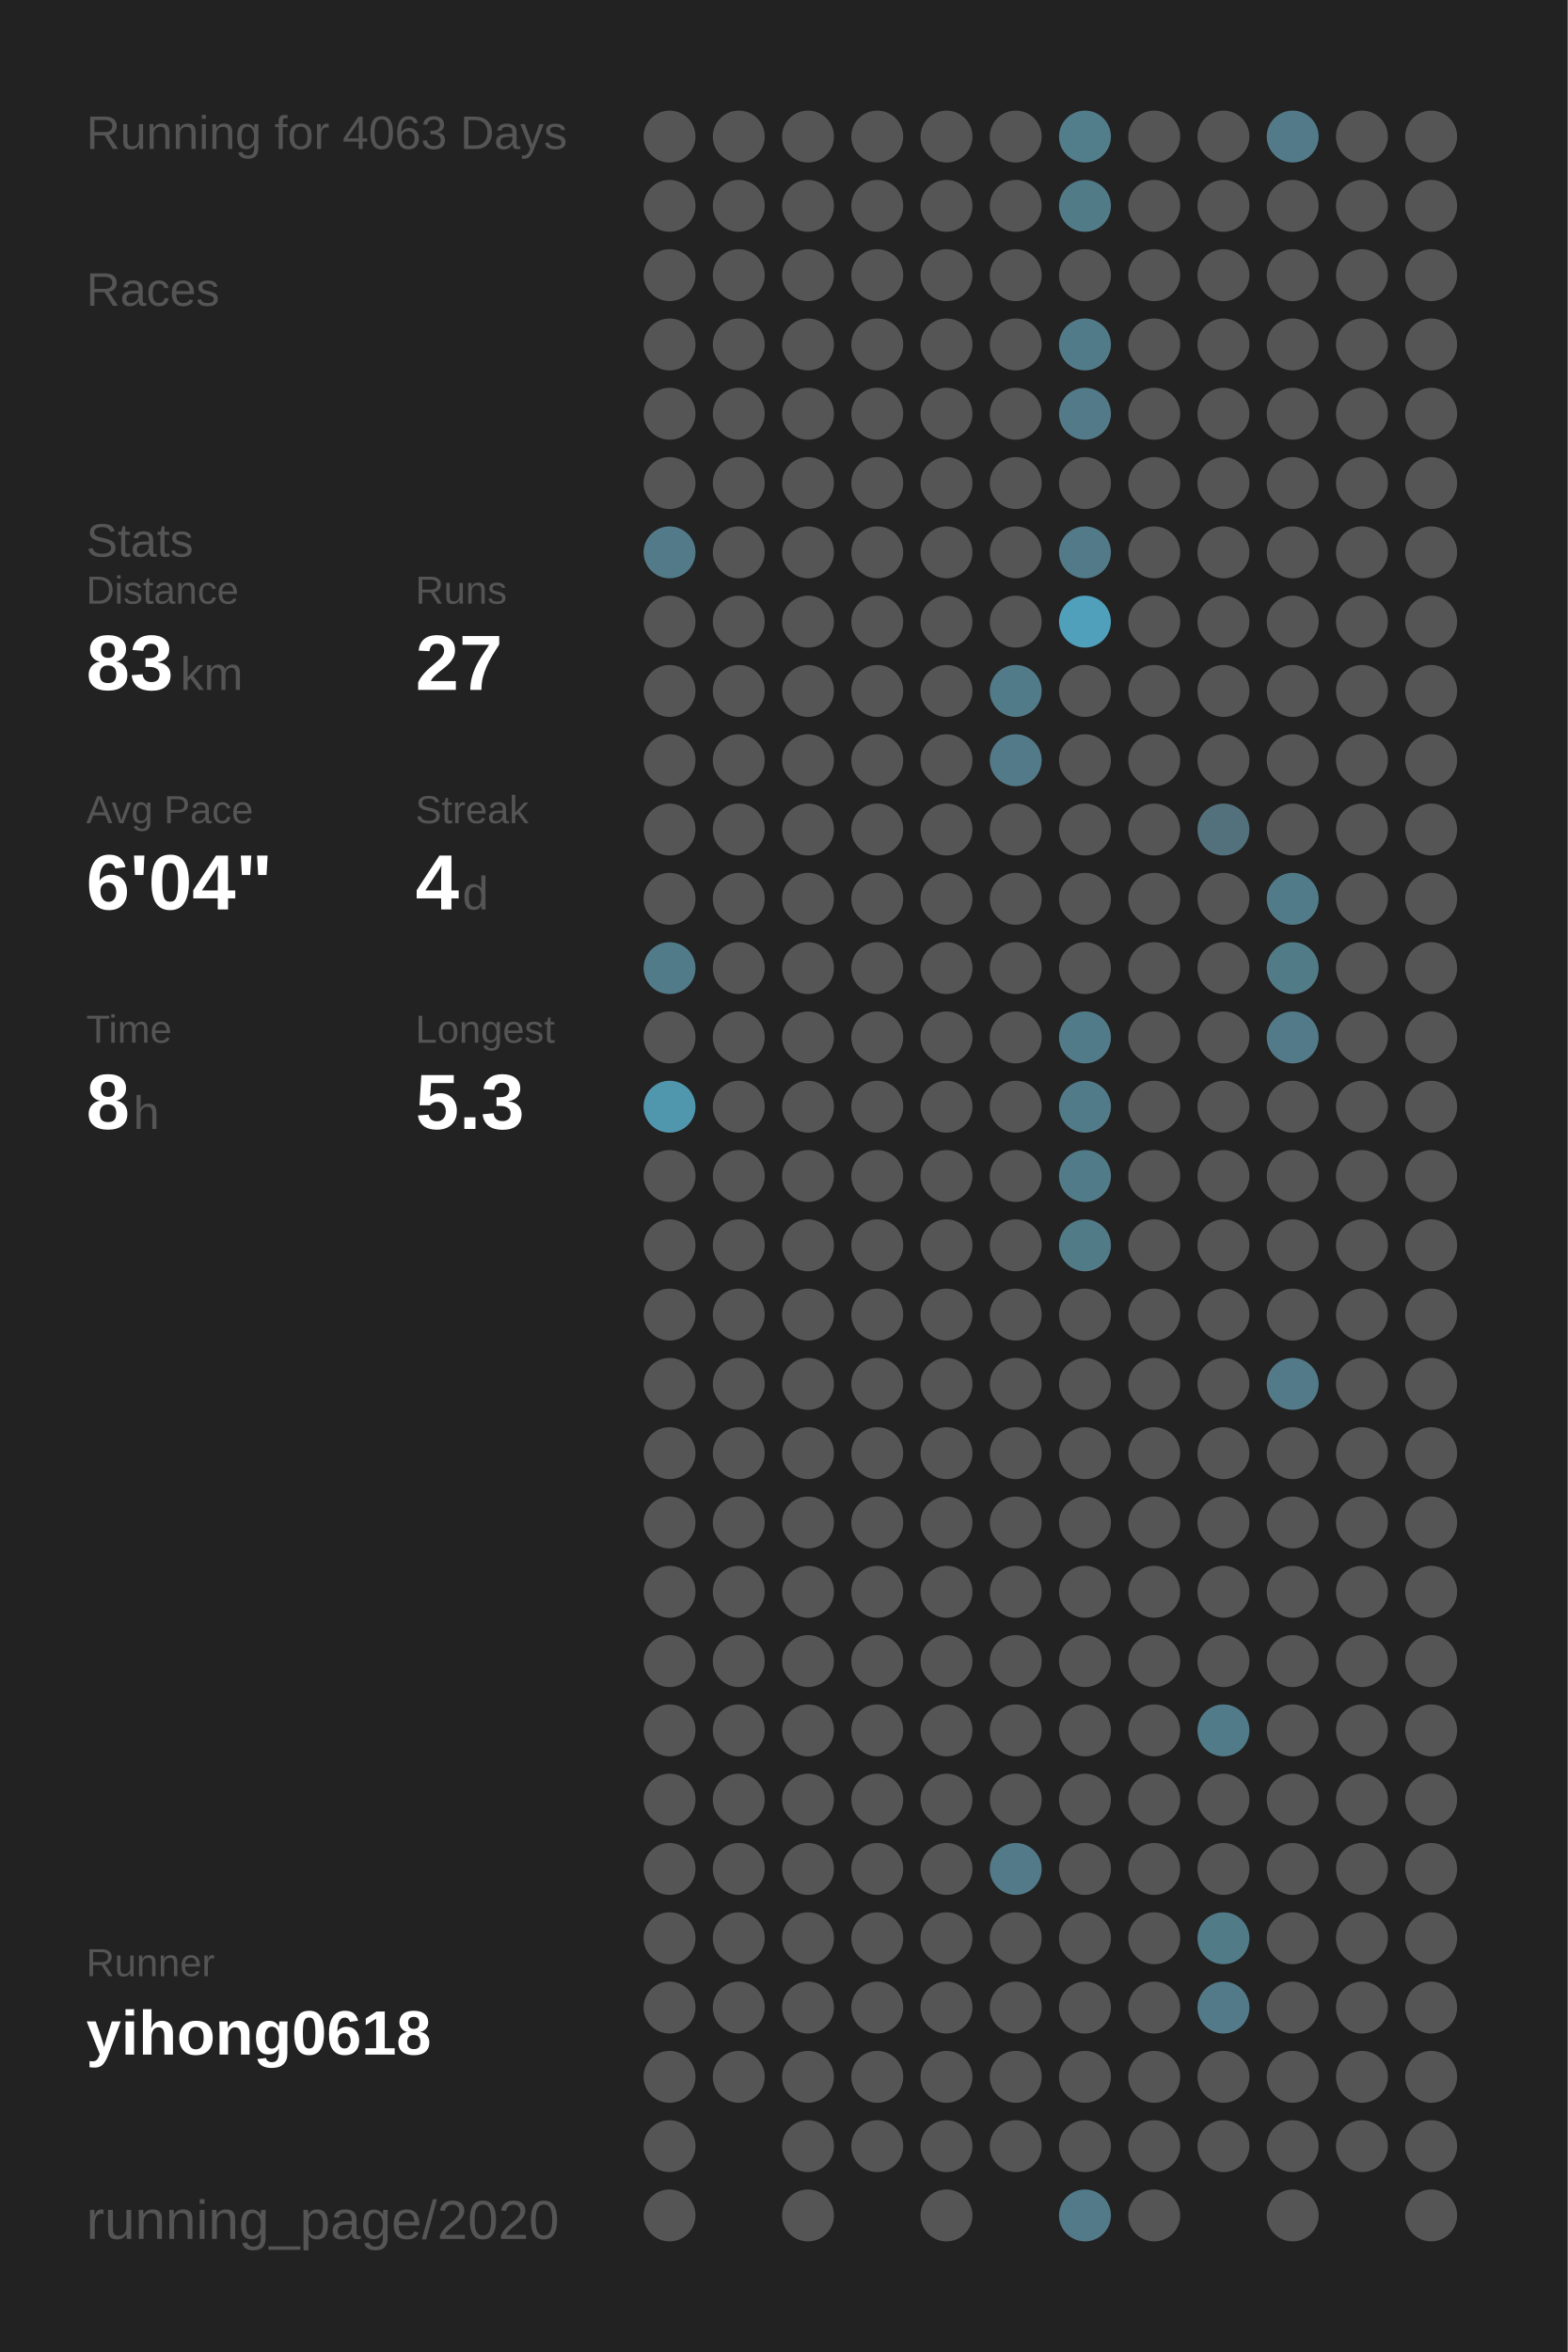
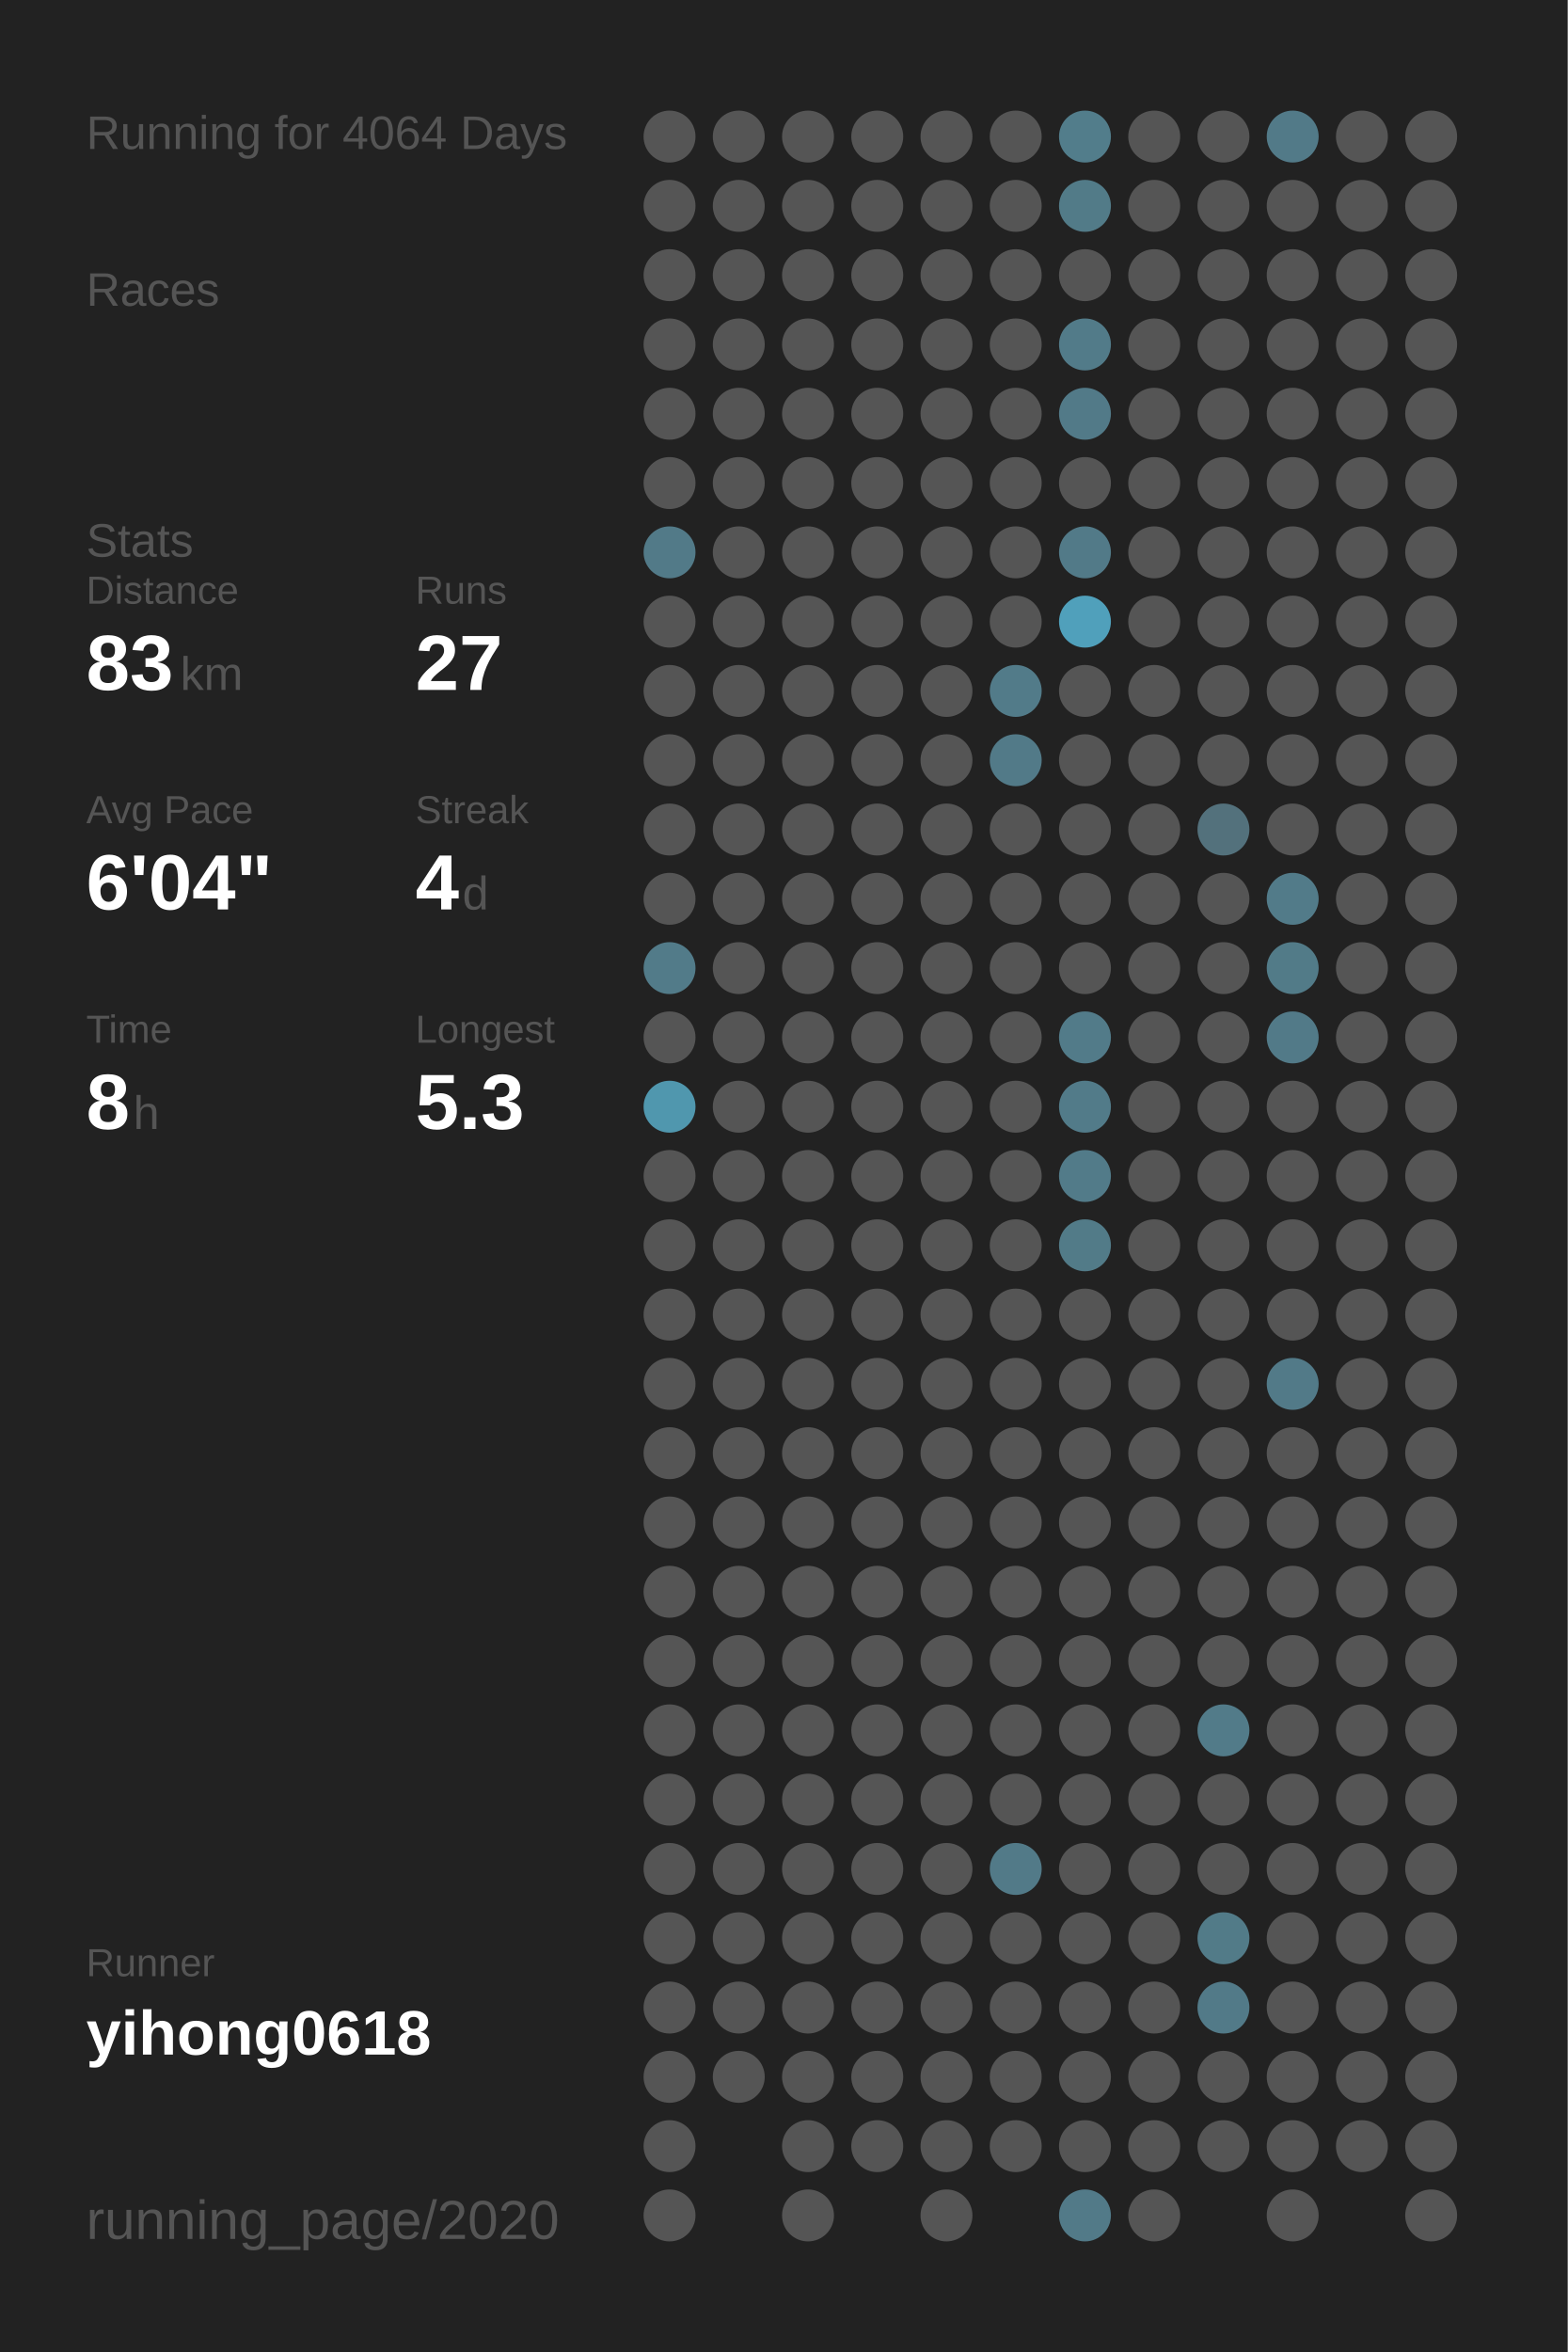
<svg xmlns="http://www.w3.org/2000/svg" baseProfile="full" height="300mm" version="1.1" viewBox="0,0,200,300" width="200mm">
  <defs />
  <rect fill="#222222" height="300" width="200" x="0" y="0" />
-   <text fill="#555555" style="font-size:6px; font-family:Arial;" x="11" y="19">Running for 4063 Days</text>
+   <text fill="#555555" style="font-size:6px; font-family:Arial;" x="11" y="19">Running for 4064 Days</text>
  <text fill="#555555" style="font-size:6px; font-family:Arial;" x="11" y="39">Races</text>
  <text fill="#555555" style="font-size:6px; font-family:Arial;" x="11" y="71">Stats</text>
  <text fill="#555555" style="font-size:5px; font-family:Arial;" x="11" y="77">Distance</text>
  <text fill="#FFFFFF" style="font-size:10px; font-family:Arial; font-weight:bold;" x="11" y="88">83</text>
  <text fill="#555555" style="font-size:6px; font-family:Arial;" x="23" y="88">km</text>
  <text fill="#555555" style="font-size:5px; font-family:Arial;" x="53" y="77">Runs</text>
  <text fill="#FFFFFF" style="font-size:10px; font-family:Arial; font-weight:bold;" x="53" y="88">27</text>
  <text fill="#555555" style="font-size:5px; font-family:Arial;" x="11" y="105">Avg Pace</text>
  <text fill="#FFFFFF" style="font-size:10px; font-family:Arial; font-weight:bold;" x="11" y="116">6'04"</text>
  <text fill="#555555" style="font-size:5px; font-family:Arial;" x="53" y="105">Streak</text>
  <text fill="#FFFFFF" style="font-size:10px; font-family:Arial; font-weight:bold;" x="53" y="116">4</text>
  <text fill="#555555" style="font-size:6px; font-family:Arial;" x="59" y="116">d</text>
  <text fill="#555555" style="font-size:5px; font-family:Arial;" x="11" y="133">Time</text>
  <text fill="#FFFFFF" style="font-size:10px; font-family:Arial; font-weight:bold;" x="11" y="144">8</text>
  <text fill="#555555" style="font-size:6px; font-family:Arial;" x="17" y="144">h</text>
  <text fill="#555555" style="font-size:5px; font-family:Arial;" x="53" y="133">Longest</text>
  <text fill="#FFFFFF" style="font-size:10px; font-family:Arial; font-weight:bold;" x="53" y="144">5.3</text>
  <text fill="#555555" style="font-size:5px; font-family:Arial;" x="11" y="252.065">Runner</text>
  <text fill="#FFFFFF" style="font-size:8px; font-family:Arial; font-weight:bold;" x="11" y="262.065">yihong0618</text>
  <text fill="#555555" style="font-size:7px; font-family:Arial;" x="11" y="285.581">running_page/2020</text>
  <circle cx="85.417" cy="17.419" fill="#555555" r="3.312" />
  <circle cx="85.417" cy="26.258" fill="#555555" r="3.312" />
  <circle cx="85.417" cy="35.097" fill="#555555" r="3.312" />
  <circle cx="85.417" cy="43.935" fill="#555555" r="3.312" />
  <circle cx="85.417" cy="52.774" fill="#555555" r="3.312" />
  <circle cx="85.417" cy="61.613" fill="#555555" r="3.312" />
  <circle cx="85.417" cy="70.452" fill="#527a88" r="3.312" />
  <circle cx="85.417" cy="79.29" fill="#555555" r="3.312" />
  <circle cx="85.417" cy="88.129" fill="#555555" r="3.312" />
  <circle cx="85.417" cy="96.968" fill="#555555" r="3.312" />
  <circle cx="85.417" cy="105.806" fill="#555555" r="3.312" />
  <circle cx="85.417" cy="114.645" fill="#555555" r="3.312" />
  <circle cx="85.417" cy="123.484" fill="#527b89" r="3.312" />
  <circle cx="85.417" cy="132.323" fill="#555555" r="3.312" />
  <circle cx="85.417" cy="141.161" fill="#5097ae" r="3.312" />
  <circle cx="85.417" cy="150" fill="#555555" r="3.312" />
  <circle cx="85.417" cy="158.839" fill="#555555" r="3.312" />
  <circle cx="85.417" cy="167.677" fill="#555555" r="3.312" />
  <circle cx="85.417" cy="176.516" fill="#555555" r="3.312" />
  <circle cx="85.417" cy="185.355" fill="#555555" r="3.312" />
  <circle cx="85.417" cy="194.194" fill="#555555" r="3.312" />
  <circle cx="85.417" cy="203.032" fill="#555555" r="3.312" />
  <circle cx="85.417" cy="211.871" fill="#555555" r="3.312" />
  <circle cx="85.417" cy="220.71" fill="#555555" r="3.312" />
  <circle cx="85.417" cy="229.548" fill="#555555" r="3.312" />
  <circle cx="85.417" cy="238.387" fill="#555555" r="3.312" />
  <circle cx="85.417" cy="247.226" fill="#555555" r="3.312" />
  <circle cx="85.417" cy="256.065" fill="#555555" r="3.312" />
  <circle cx="85.417" cy="264.903" fill="#555555" r="3.312" />
  <circle cx="85.417" cy="273.742" fill="#555555" r="3.312" />
  <circle cx="85.417" cy="282.581" fill="#555555" r="3.312" />
  <circle cx="94.25" cy="17.419" fill="#555555" r="3.312" />
  <circle cx="94.25" cy="26.258" fill="#555555" r="3.312" />
  <circle cx="94.25" cy="35.097" fill="#555555" r="3.312" />
  <circle cx="94.25" cy="43.935" fill="#555555" r="3.312" />
  <circle cx="94.25" cy="52.774" fill="#555555" r="3.312" />
  <circle cx="94.25" cy="61.613" fill="#555555" r="3.312" />
  <circle cx="94.25" cy="70.452" fill="#555555" r="3.312" />
  <circle cx="94.25" cy="79.29" fill="#555555" r="3.312" />
  <circle cx="94.25" cy="88.129" fill="#555555" r="3.312" />
  <circle cx="94.25" cy="96.968" fill="#555555" r="3.312" />
  <circle cx="94.25" cy="105.806" fill="#555555" r="3.312" />
  <circle cx="94.25" cy="114.645" fill="#555555" r="3.312" />
  <circle cx="94.25" cy="123.484" fill="#555555" r="3.312" />
  <circle cx="94.25" cy="132.323" fill="#555555" r="3.312" />
  <circle cx="94.25" cy="141.161" fill="#555555" r="3.312" />
  <circle cx="94.25" cy="150" fill="#555555" r="3.312" />
  <circle cx="94.25" cy="158.839" fill="#555555" r="3.312" />
  <circle cx="94.25" cy="167.677" fill="#555555" r="3.312" />
  <circle cx="94.25" cy="176.516" fill="#555555" r="3.312" />
  <circle cx="94.25" cy="185.355" fill="#555555" r="3.312" />
  <circle cx="94.25" cy="194.194" fill="#555555" r="3.312" />
  <circle cx="94.25" cy="203.032" fill="#555555" r="3.312" />
  <circle cx="94.25" cy="211.871" fill="#555555" r="3.312" />
  <circle cx="94.25" cy="220.71" fill="#555555" r="3.312" />
  <circle cx="94.25" cy="229.548" fill="#555555" r="3.312" />
  <circle cx="94.25" cy="238.387" fill="#555555" r="3.312" />
  <circle cx="94.25" cy="247.226" fill="#555555" r="3.312" />
  <circle cx="94.25" cy="256.065" fill="#555555" r="3.312" />
  <circle cx="94.25" cy="264.903" fill="#555555" r="3.312" />
  <circle cx="103.083" cy="17.419" fill="#555555" r="3.312" />
  <circle cx="103.083" cy="26.258" fill="#555555" r="3.312" />
  <circle cx="103.083" cy="35.097" fill="#555555" r="3.312" />
  <circle cx="103.083" cy="43.935" fill="#555555" r="3.312" />
  <circle cx="103.083" cy="52.774" fill="#555555" r="3.312" />
  <circle cx="103.083" cy="61.613" fill="#555555" r="3.312" />
  <circle cx="103.083" cy="70.452" fill="#555555" r="3.312" />
  <circle cx="103.083" cy="79.29" fill="#555555" r="3.312" />
  <circle cx="103.083" cy="88.129" fill="#555555" r="3.312" />
  <circle cx="103.083" cy="96.968" fill="#555555" r="3.312" />
  <circle cx="103.083" cy="105.806" fill="#555555" r="3.312" />
  <circle cx="103.083" cy="114.645" fill="#555555" r="3.312" />
  <circle cx="103.083" cy="123.484" fill="#555555" r="3.312" />
  <circle cx="103.083" cy="132.323" fill="#555555" r="3.312" />
  <circle cx="103.083" cy="141.161" fill="#555555" r="3.312" />
  <circle cx="103.083" cy="150" fill="#555555" r="3.312" />
  <circle cx="103.083" cy="158.839" fill="#555555" r="3.312" />
  <circle cx="103.083" cy="167.677" fill="#555555" r="3.312" />
  <circle cx="103.083" cy="176.516" fill="#555555" r="3.312" />
  <circle cx="103.083" cy="185.355" fill="#555555" r="3.312" />
  <circle cx="103.083" cy="194.194" fill="#555555" r="3.312" />
  <circle cx="103.083" cy="203.032" fill="#555555" r="3.312" />
  <circle cx="103.083" cy="211.871" fill="#555555" r="3.312" />
  <circle cx="103.083" cy="220.71" fill="#555555" r="3.312" />
  <circle cx="103.083" cy="229.548" fill="#555555" r="3.312" />
  <circle cx="103.083" cy="238.387" fill="#555555" r="3.312" />
  <circle cx="103.083" cy="247.226" fill="#555555" r="3.312" />
  <circle cx="103.083" cy="256.065" fill="#555555" r="3.312" />
  <circle cx="103.083" cy="264.903" fill="#555555" r="3.312" />
  <circle cx="103.083" cy="273.742" fill="#555555" r="3.312" />
  <circle cx="103.083" cy="282.581" fill="#555555" r="3.312" />
  <circle cx="111.917" cy="17.419" fill="#555555" r="3.312" />
  <circle cx="111.917" cy="26.258" fill="#555555" r="3.312" />
  <circle cx="111.917" cy="35.097" fill="#555555" r="3.312" />
  <circle cx="111.917" cy="43.935" fill="#555555" r="3.312" />
  <circle cx="111.917" cy="52.774" fill="#555555" r="3.312" />
  <circle cx="111.917" cy="61.613" fill="#555555" r="3.312" />
  <circle cx="111.917" cy="70.452" fill="#555555" r="3.312" />
  <circle cx="111.917" cy="79.29" fill="#555555" r="3.312" />
  <circle cx="111.917" cy="88.129" fill="#555555" r="3.312" />
  <circle cx="111.917" cy="96.968" fill="#555555" r="3.312" />
  <circle cx="111.917" cy="105.806" fill="#555555" r="3.312" />
  <circle cx="111.917" cy="114.645" fill="#555555" r="3.312" />
  <circle cx="111.917" cy="123.484" fill="#555555" r="3.312" />
  <circle cx="111.917" cy="132.323" fill="#555555" r="3.312" />
  <circle cx="111.917" cy="141.161" fill="#555555" r="3.312" />
  <circle cx="111.917" cy="150" fill="#555555" r="3.312" />
  <circle cx="111.917" cy="158.839" fill="#555555" r="3.312" />
  <circle cx="111.917" cy="167.677" fill="#555555" r="3.312" />
  <circle cx="111.917" cy="176.516" fill="#555555" r="3.312" />
  <circle cx="111.917" cy="185.355" fill="#555555" r="3.312" />
  <circle cx="111.917" cy="194.194" fill="#555555" r="3.312" />
  <circle cx="111.917" cy="203.032" fill="#555555" r="3.312" />
  <circle cx="111.917" cy="211.871" fill="#555555" r="3.312" />
  <circle cx="111.917" cy="220.71" fill="#555555" r="3.312" />
  <circle cx="111.917" cy="229.548" fill="#555555" r="3.312" />
  <circle cx="111.917" cy="238.387" fill="#555555" r="3.312" />
  <circle cx="111.917" cy="247.226" fill="#555555" r="3.312" />
  <circle cx="111.917" cy="256.065" fill="#555555" r="3.312" />
  <circle cx="111.917" cy="264.903" fill="#555555" r="3.312" />
  <circle cx="111.917" cy="273.742" fill="#555555" r="3.312" />
  <circle cx="120.75" cy="17.419" fill="#555555" r="3.312" />
  <circle cx="120.75" cy="26.258" fill="#555555" r="3.312" />
  <circle cx="120.75" cy="35.097" fill="#555555" r="3.312" />
  <circle cx="120.75" cy="43.935" fill="#555555" r="3.312" />
  <circle cx="120.75" cy="52.774" fill="#555555" r="3.312" />
  <circle cx="120.75" cy="61.613" fill="#555555" r="3.312" />
  <circle cx="120.75" cy="70.452" fill="#555555" r="3.312" />
  <circle cx="120.75" cy="79.29" fill="#555555" r="3.312" />
  <circle cx="120.75" cy="88.129" fill="#555555" r="3.312" />
  <circle cx="120.75" cy="96.968" fill="#555555" r="3.312" />
  <circle cx="120.75" cy="105.806" fill="#555555" r="3.312" />
  <circle cx="120.75" cy="114.645" fill="#555555" r="3.312" />
  <circle cx="120.75" cy="123.484" fill="#555555" r="3.312" />
  <circle cx="120.75" cy="132.323" fill="#555555" r="3.312" />
  <circle cx="120.75" cy="141.161" fill="#555555" r="3.312" />
  <circle cx="120.75" cy="150" fill="#555555" r="3.312" />
  <circle cx="120.75" cy="158.839" fill="#555555" r="3.312" />
  <circle cx="120.75" cy="167.677" fill="#555555" r="3.312" />
  <circle cx="120.75" cy="176.516" fill="#555555" r="3.312" />
  <circle cx="120.75" cy="185.355" fill="#555555" r="3.312" />
  <circle cx="120.75" cy="194.194" fill="#555555" r="3.312" />
  <circle cx="120.75" cy="203.032" fill="#555555" r="3.312" />
  <circle cx="120.75" cy="211.871" fill="#555555" r="3.312" />
  <circle cx="120.75" cy="220.71" fill="#555555" r="3.312" />
  <circle cx="120.75" cy="229.548" fill="#555555" r="3.312" />
  <circle cx="120.75" cy="238.387" fill="#555555" r="3.312" />
  <circle cx="120.75" cy="247.226" fill="#555555" r="3.312" />
  <circle cx="120.75" cy="256.065" fill="#555555" r="3.312" />
  <circle cx="120.75" cy="264.903" fill="#555555" r="3.312" />
  <circle cx="120.75" cy="273.742" fill="#555555" r="3.312" />
  <circle cx="120.75" cy="282.581" fill="#555555" r="3.312" />
  <circle cx="129.583" cy="17.419" fill="#555555" r="3.312" />
  <circle cx="129.583" cy="26.258" fill="#555555" r="3.312" />
  <circle cx="129.583" cy="35.097" fill="#555555" r="3.312" />
  <circle cx="129.583" cy="43.935" fill="#555555" r="3.312" />
  <circle cx="129.583" cy="52.774" fill="#555555" r="3.312" />
  <circle cx="129.583" cy="61.613" fill="#555555" r="3.312" />
  <circle cx="129.583" cy="70.452" fill="#555555" r="3.312" />
  <circle cx="129.583" cy="79.29" fill="#555555" r="3.312" />
  <circle cx="129.583" cy="88.129" fill="#527b89" r="3.312" />
  <circle cx="129.583" cy="96.968" fill="#527a88" r="3.312" />
  <circle cx="129.583" cy="105.806" fill="#555555" r="3.312" />
  <circle cx="129.583" cy="114.645" fill="#555555" r="3.312" />
  <circle cx="129.583" cy="123.484" fill="#555555" r="3.312" />
  <circle cx="129.583" cy="132.323" fill="#555555" r="3.312" />
  <circle cx="129.583" cy="141.161" fill="#555555" r="3.312" />
  <circle cx="129.583" cy="150" fill="#555555" r="3.312" />
  <circle cx="129.583" cy="158.839" fill="#555555" r="3.312" />
  <circle cx="129.583" cy="167.677" fill="#555555" r="3.312" />
  <circle cx="129.583" cy="176.516" fill="#555555" r="3.312" />
  <circle cx="129.583" cy="185.355" fill="#555555" r="3.312" />
  <circle cx="129.583" cy="194.194" fill="#555555" r="3.312" />
  <circle cx="129.583" cy="203.032" fill="#555555" r="3.312" />
  <circle cx="129.583" cy="211.871" fill="#555555" r="3.312" />
  <circle cx="129.583" cy="220.71" fill="#555555" r="3.312" />
  <circle cx="129.583" cy="229.548" fill="#555555" r="3.312" />
  <circle cx="129.583" cy="238.387" fill="#527a88" r="3.312" />
  <circle cx="129.583" cy="247.226" fill="#555555" r="3.312" />
  <circle cx="129.583" cy="256.065" fill="#555555" r="3.312" />
  <circle cx="129.583" cy="264.903" fill="#555555" r="3.312" />
  <circle cx="129.583" cy="273.742" fill="#555555" r="3.312" />
  <circle cx="138.417" cy="17.419" fill="#527d8b" r="3.312" />
  <circle cx="138.417" cy="26.258" fill="#527b88" r="3.312" />
  <circle cx="138.417" cy="35.097" fill="#555555" r="3.312" />
  <circle cx="138.417" cy="43.935" fill="#527b89" r="3.312" />
  <circle cx="138.417" cy="52.774" fill="#527a88" r="3.312" />
  <circle cx="138.417" cy="61.613" fill="#555555" r="3.312" />
  <circle cx="138.417" cy="70.452" fill="#527a88" r="3.312" />
  <circle cx="138.417" cy="79.29" fill="#50a0bb" r="3.312" />
  <circle cx="138.417" cy="88.129" fill="#555555" r="3.312" />
  <circle cx="138.417" cy="96.968" fill="#555555" r="3.312" />
  <circle cx="138.417" cy="105.806" fill="#555555" r="3.312" />
  <circle cx="138.417" cy="114.645" fill="#555555" r="3.312" />
  <circle cx="138.417" cy="123.484" fill="#555555" r="3.312" />
  <circle cx="138.417" cy="132.323" fill="#527b89" r="3.312" />
  <circle cx="138.417" cy="141.161" fill="#527b89" r="3.312" />
  <circle cx="138.417" cy="150" fill="#527b89" r="3.312" />
  <circle cx="138.417" cy="158.839" fill="#527b88" r="3.312" />
  <circle cx="138.417" cy="167.677" fill="#555555" r="3.312" />
  <circle cx="138.417" cy="176.516" fill="#555555" r="3.312" />
  <circle cx="138.417" cy="185.355" fill="#555555" r="3.312" />
  <circle cx="138.417" cy="194.194" fill="#555555" r="3.312" />
  <circle cx="138.417" cy="203.032" fill="#555555" r="3.312" />
  <circle cx="138.417" cy="211.871" fill="#555555" r="3.312" />
  <circle cx="138.417" cy="220.71" fill="#555555" r="3.312" />
  <circle cx="138.417" cy="229.548" fill="#555555" r="3.312" />
  <circle cx="138.417" cy="238.387" fill="#555555" r="3.312" />
  <circle cx="138.417" cy="247.226" fill="#555555" r="3.312" />
  <circle cx="138.417" cy="256.065" fill="#555555" r="3.312" />
  <circle cx="138.417" cy="264.903" fill="#555555" r="3.312" />
  <circle cx="138.417" cy="273.742" fill="#555555" r="3.312" />
  <circle cx="138.417" cy="282.581" fill="#527a88" r="3.312" />
  <circle cx="147.25" cy="17.419" fill="#555555" r="3.312" />
  <circle cx="147.25" cy="26.258" fill="#555555" r="3.312" />
  <circle cx="147.25" cy="35.097" fill="#555555" r="3.312" />
  <circle cx="147.25" cy="43.935" fill="#555555" r="3.312" />
  <circle cx="147.25" cy="52.774" fill="#555555" r="3.312" />
  <circle cx="147.25" cy="61.613" fill="#555555" r="3.312" />
  <circle cx="147.25" cy="70.452" fill="#555555" r="3.312" />
  <circle cx="147.25" cy="79.29" fill="#555555" r="3.312" />
  <circle cx="147.25" cy="88.129" fill="#555555" r="3.312" />
  <circle cx="147.25" cy="96.968" fill="#555555" r="3.312" />
  <circle cx="147.25" cy="105.806" fill="#555555" r="3.312" />
  <circle cx="147.25" cy="114.645" fill="#555555" r="3.312" />
  <circle cx="147.25" cy="123.484" fill="#555555" r="3.312" />
  <circle cx="147.25" cy="132.323" fill="#555555" r="3.312" />
  <circle cx="147.25" cy="141.161" fill="#555555" r="3.312" />
  <circle cx="147.25" cy="150" fill="#555555" r="3.312" />
  <circle cx="147.25" cy="158.839" fill="#555555" r="3.312" />
  <circle cx="147.25" cy="167.677" fill="#555555" r="3.312" />
  <circle cx="147.25" cy="176.516" fill="#555555" r="3.312" />
  <circle cx="147.25" cy="185.355" fill="#555555" r="3.312" />
  <circle cx="147.25" cy="194.194" fill="#555555" r="3.312" />
  <circle cx="147.25" cy="203.032" fill="#555555" r="3.312" />
  <circle cx="147.25" cy="211.871" fill="#555555" r="3.312" />
  <circle cx="147.25" cy="220.71" fill="#555555" r="3.312" />
  <circle cx="147.25" cy="229.548" fill="#555555" r="3.312" />
  <circle cx="147.25" cy="238.387" fill="#555555" r="3.312" />
  <circle cx="147.25" cy="247.226" fill="#555555" r="3.312" />
  <circle cx="147.25" cy="256.065" fill="#555555" r="3.312" />
  <circle cx="147.25" cy="264.903" fill="#555555" r="3.312" />
  <circle cx="147.25" cy="273.742" fill="#555555" r="3.312" />
  <circle cx="147.25" cy="282.581" fill="#555555" r="3.312" />
  <circle cx="156.083" cy="17.419" fill="#555555" r="3.312" />
  <circle cx="156.083" cy="26.258" fill="#555555" r="3.312" />
  <circle cx="156.083" cy="35.097" fill="#555555" r="3.312" />
  <circle cx="156.083" cy="43.935" fill="#555555" r="3.312" />
  <circle cx="156.083" cy="52.774" fill="#555555" r="3.312" />
  <circle cx="156.083" cy="61.613" fill="#555555" r="3.312" />
  <circle cx="156.083" cy="70.452" fill="#555555" r="3.312" />
  <circle cx="156.083" cy="79.29" fill="#555555" r="3.312" />
  <circle cx="156.083" cy="88.129" fill="#555555" r="3.312" />
  <circle cx="156.083" cy="96.968" fill="#555555" r="3.312" />
  <circle cx="156.083" cy="105.806" fill="#53717c" r="3.312" />
  <circle cx="156.083" cy="114.645" fill="#555555" r="3.312" />
  <circle cx="156.083" cy="123.484" fill="#555555" r="3.312" />
  <circle cx="156.083" cy="132.323" fill="#555555" r="3.312" />
  <circle cx="156.083" cy="141.161" fill="#555555" r="3.312" />
  <circle cx="156.083" cy="150" fill="#555555" r="3.312" />
  <circle cx="156.083" cy="158.839" fill="#555555" r="3.312" />
  <circle cx="156.083" cy="167.677" fill="#555555" r="3.312" />
  <circle cx="156.083" cy="176.516" fill="#555555" r="3.312" />
  <circle cx="156.083" cy="185.355" fill="#555555" r="3.312" />
  <circle cx="156.083" cy="194.194" fill="#555555" r="3.312" />
  <circle cx="156.083" cy="203.032" fill="#555555" r="3.312" />
  <circle cx="156.083" cy="211.871" fill="#555555" r="3.312" />
  <circle cx="156.083" cy="220.71" fill="#527b89" r="3.312" />
  <circle cx="156.083" cy="229.548" fill="#555555" r="3.312" />
  <circle cx="156.083" cy="238.387" fill="#555555" r="3.312" />
  <circle cx="156.083" cy="247.226" fill="#527b88" r="3.312" />
  <circle cx="156.083" cy="256.065" fill="#527a88" r="3.312" />
  <circle cx="156.083" cy="264.903" fill="#555555" r="3.312" />
  <circle cx="156.083" cy="273.742" fill="#555555" r="3.312" />
  <circle cx="164.917" cy="17.419" fill="#527a88" r="3.312" />
  <circle cx="164.917" cy="26.258" fill="#555555" r="3.312" />
  <circle cx="164.917" cy="35.097" fill="#555555" r="3.312" />
  <circle cx="164.917" cy="43.935" fill="#555555" r="3.312" />
  <circle cx="164.917" cy="52.774" fill="#555555" r="3.312" />
  <circle cx="164.917" cy="61.613" fill="#555555" r="3.312" />
  <circle cx="164.917" cy="70.452" fill="#555555" r="3.312" />
  <circle cx="164.917" cy="79.29" fill="#555555" r="3.312" />
  <circle cx="164.917" cy="88.129" fill="#555555" r="3.312" />
  <circle cx="164.917" cy="96.968" fill="#555555" r="3.312" />
  <circle cx="164.917" cy="105.806" fill="#555555" r="3.312" />
  <circle cx="164.917" cy="114.645" fill="#527b89" r="3.312" />
  <circle cx="164.917" cy="123.484" fill="#527b88" r="3.312" />
  <circle cx="164.917" cy="132.323" fill="#527a88" r="3.312" />
  <circle cx="164.917" cy="141.161" fill="#555555" r="3.312" />
  <circle cx="164.917" cy="150" fill="#555555" r="3.312" />
  <circle cx="164.917" cy="158.839" fill="#555555" r="3.312" />
  <circle cx="164.917" cy="167.677" fill="#555555" r="3.312" />
  <circle cx="164.917" cy="176.516" fill="#527a88" r="3.312" />
  <circle cx="164.917" cy="185.355" fill="#555555" r="3.312" />
  <circle cx="164.917" cy="194.194" fill="#555555" r="3.312" />
  <circle cx="164.917" cy="203.032" fill="#555555" r="3.312" />
  <circle cx="164.917" cy="211.871" fill="#555555" r="3.312" />
  <circle cx="164.917" cy="220.71" fill="#555555" r="3.312" />
  <circle cx="164.917" cy="229.548" fill="#555555" r="3.312" />
  <circle cx="164.917" cy="238.387" fill="#555555" r="3.312" />
  <circle cx="164.917" cy="247.226" fill="#555555" r="3.312" />
  <circle cx="164.917" cy="256.065" fill="#555555" r="3.312" />
  <circle cx="164.917" cy="264.903" fill="#555555" r="3.312" />
  <circle cx="164.917" cy="273.742" fill="#555555" r="3.312" />
  <circle cx="164.917" cy="282.581" fill="#555555" r="3.312" />
  <circle cx="173.75" cy="17.419" fill="#555555" r="3.312" />
  <circle cx="173.75" cy="26.258" fill="#555555" r="3.312" />
  <circle cx="173.75" cy="35.097" fill="#555555" r="3.312" />
  <circle cx="173.75" cy="43.935" fill="#555555" r="3.312" />
  <circle cx="173.75" cy="52.774" fill="#555555" r="3.312" />
  <circle cx="173.75" cy="61.613" fill="#555555" r="3.312" />
  <circle cx="173.75" cy="70.452" fill="#555555" r="3.312" />
  <circle cx="173.75" cy="79.29" fill="#555555" r="3.312" />
  <circle cx="173.75" cy="88.129" fill="#555555" r="3.312" />
  <circle cx="173.75" cy="96.968" fill="#555555" r="3.312" />
  <circle cx="173.75" cy="105.806" fill="#555555" r="3.312" />
  <circle cx="173.75" cy="114.645" fill="#555555" r="3.312" />
  <circle cx="173.75" cy="123.484" fill="#555555" r="3.312" />
  <circle cx="173.75" cy="132.323" fill="#555555" r="3.312" />
  <circle cx="173.75" cy="141.161" fill="#555555" r="3.312" />
  <circle cx="173.75" cy="150" fill="#555555" r="3.312" />
  <circle cx="173.75" cy="158.839" fill="#555555" r="3.312" />
  <circle cx="173.75" cy="167.677" fill="#555555" r="3.312" />
  <circle cx="173.75" cy="176.516" fill="#555555" r="3.312" />
  <circle cx="173.75" cy="185.355" fill="#555555" r="3.312" />
  <circle cx="173.75" cy="194.194" fill="#555555" r="3.312" />
  <circle cx="173.75" cy="203.032" fill="#555555" r="3.312" />
  <circle cx="173.75" cy="211.871" fill="#555555" r="3.312" />
  <circle cx="173.75" cy="220.71" fill="#555555" r="3.312" />
  <circle cx="173.75" cy="229.548" fill="#555555" r="3.312" />
  <circle cx="173.75" cy="238.387" fill="#555555" r="3.312" />
  <circle cx="173.75" cy="247.226" fill="#555555" r="3.312" />
  <circle cx="173.75" cy="256.065" fill="#555555" r="3.312" />
  <circle cx="173.75" cy="264.903" fill="#555555" r="3.312" />
  <circle cx="173.75" cy="273.742" fill="#555555" r="3.312" />
  <circle cx="182.583" cy="17.419" fill="#555555" r="3.312" />
  <circle cx="182.583" cy="26.258" fill="#555555" r="3.312" />
  <circle cx="182.583" cy="35.097" fill="#555555" r="3.312" />
  <circle cx="182.583" cy="43.935" fill="#555555" r="3.312" />
  <circle cx="182.583" cy="52.774" fill="#555555" r="3.312" />
  <circle cx="182.583" cy="61.613" fill="#555555" r="3.312" />
  <circle cx="182.583" cy="70.452" fill="#555555" r="3.312" />
  <circle cx="182.583" cy="79.29" fill="#555555" r="3.312" />
  <circle cx="182.583" cy="88.129" fill="#555555" r="3.312" />
  <circle cx="182.583" cy="96.968" fill="#555555" r="3.312" />
  <circle cx="182.583" cy="105.806" fill="#555555" r="3.312" />
  <circle cx="182.583" cy="114.645" fill="#555555" r="3.312" />
  <circle cx="182.583" cy="123.484" fill="#555555" r="3.312" />
  <circle cx="182.583" cy="132.323" fill="#555555" r="3.312" />
  <circle cx="182.583" cy="141.161" fill="#555555" r="3.312" />
  <circle cx="182.583" cy="150" fill="#555555" r="3.312" />
  <circle cx="182.583" cy="158.839" fill="#555555" r="3.312" />
  <circle cx="182.583" cy="167.677" fill="#555555" r="3.312" />
  <circle cx="182.583" cy="176.516" fill="#555555" r="3.312" />
  <circle cx="182.583" cy="185.355" fill="#555555" r="3.312" />
  <circle cx="182.583" cy="194.194" fill="#555555" r="3.312" />
  <circle cx="182.583" cy="203.032" fill="#555555" r="3.312" />
  <circle cx="182.583" cy="211.871" fill="#555555" r="3.312" />
  <circle cx="182.583" cy="220.71" fill="#555555" r="3.312" />
  <circle cx="182.583" cy="229.548" fill="#555555" r="3.312" />
  <circle cx="182.583" cy="238.387" fill="#555555" r="3.312" />
  <circle cx="182.583" cy="247.226" fill="#555555" r="3.312" />
  <circle cx="182.583" cy="256.065" fill="#555555" r="3.312" />
  <circle cx="182.583" cy="264.903" fill="#555555" r="3.312" />
  <circle cx="182.583" cy="273.742" fill="#555555" r="3.312" />
  <circle cx="182.583" cy="282.581" fill="#555555" r="3.312" />
</svg>
